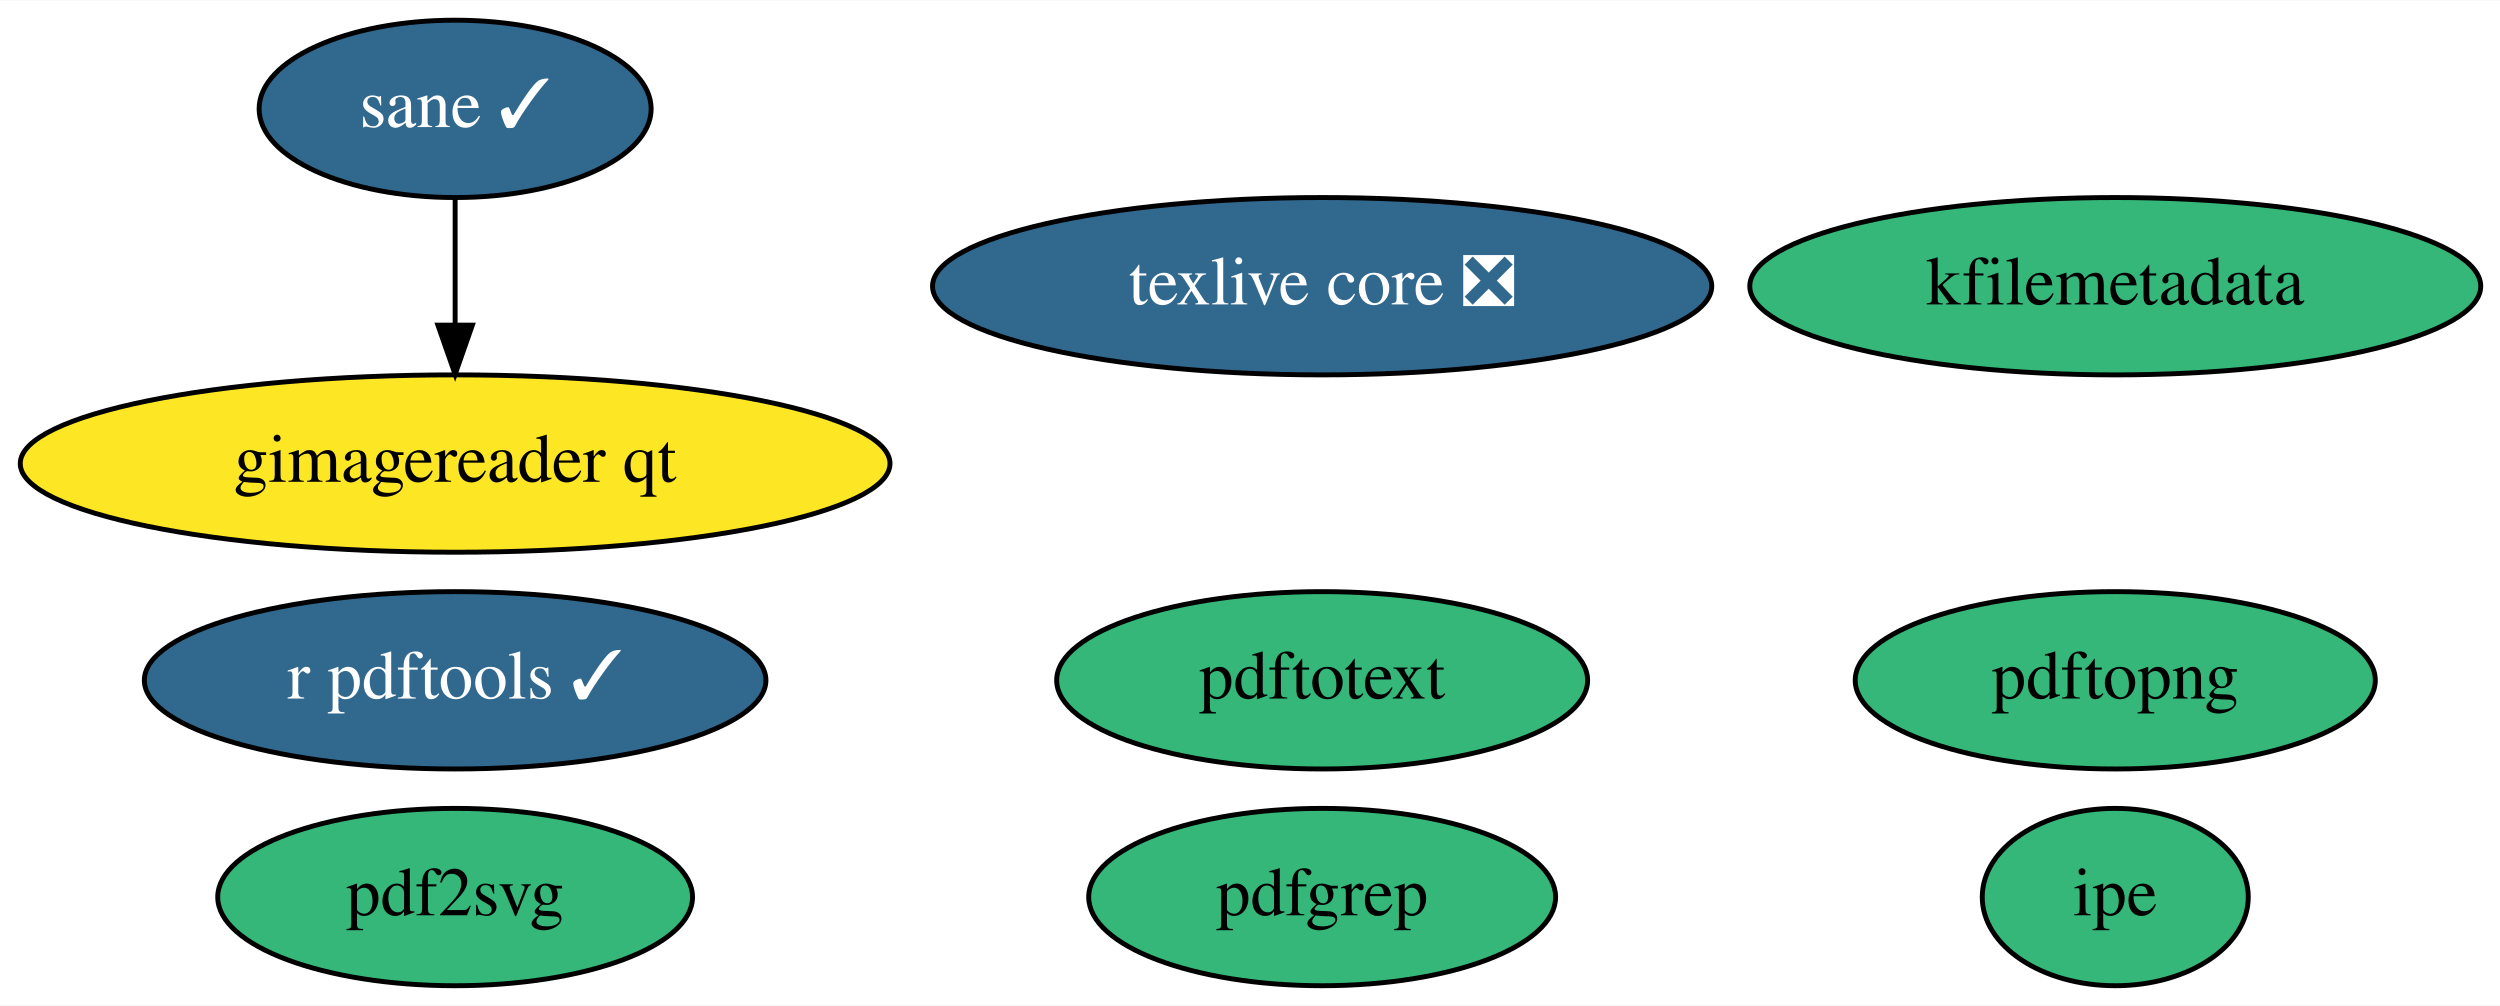
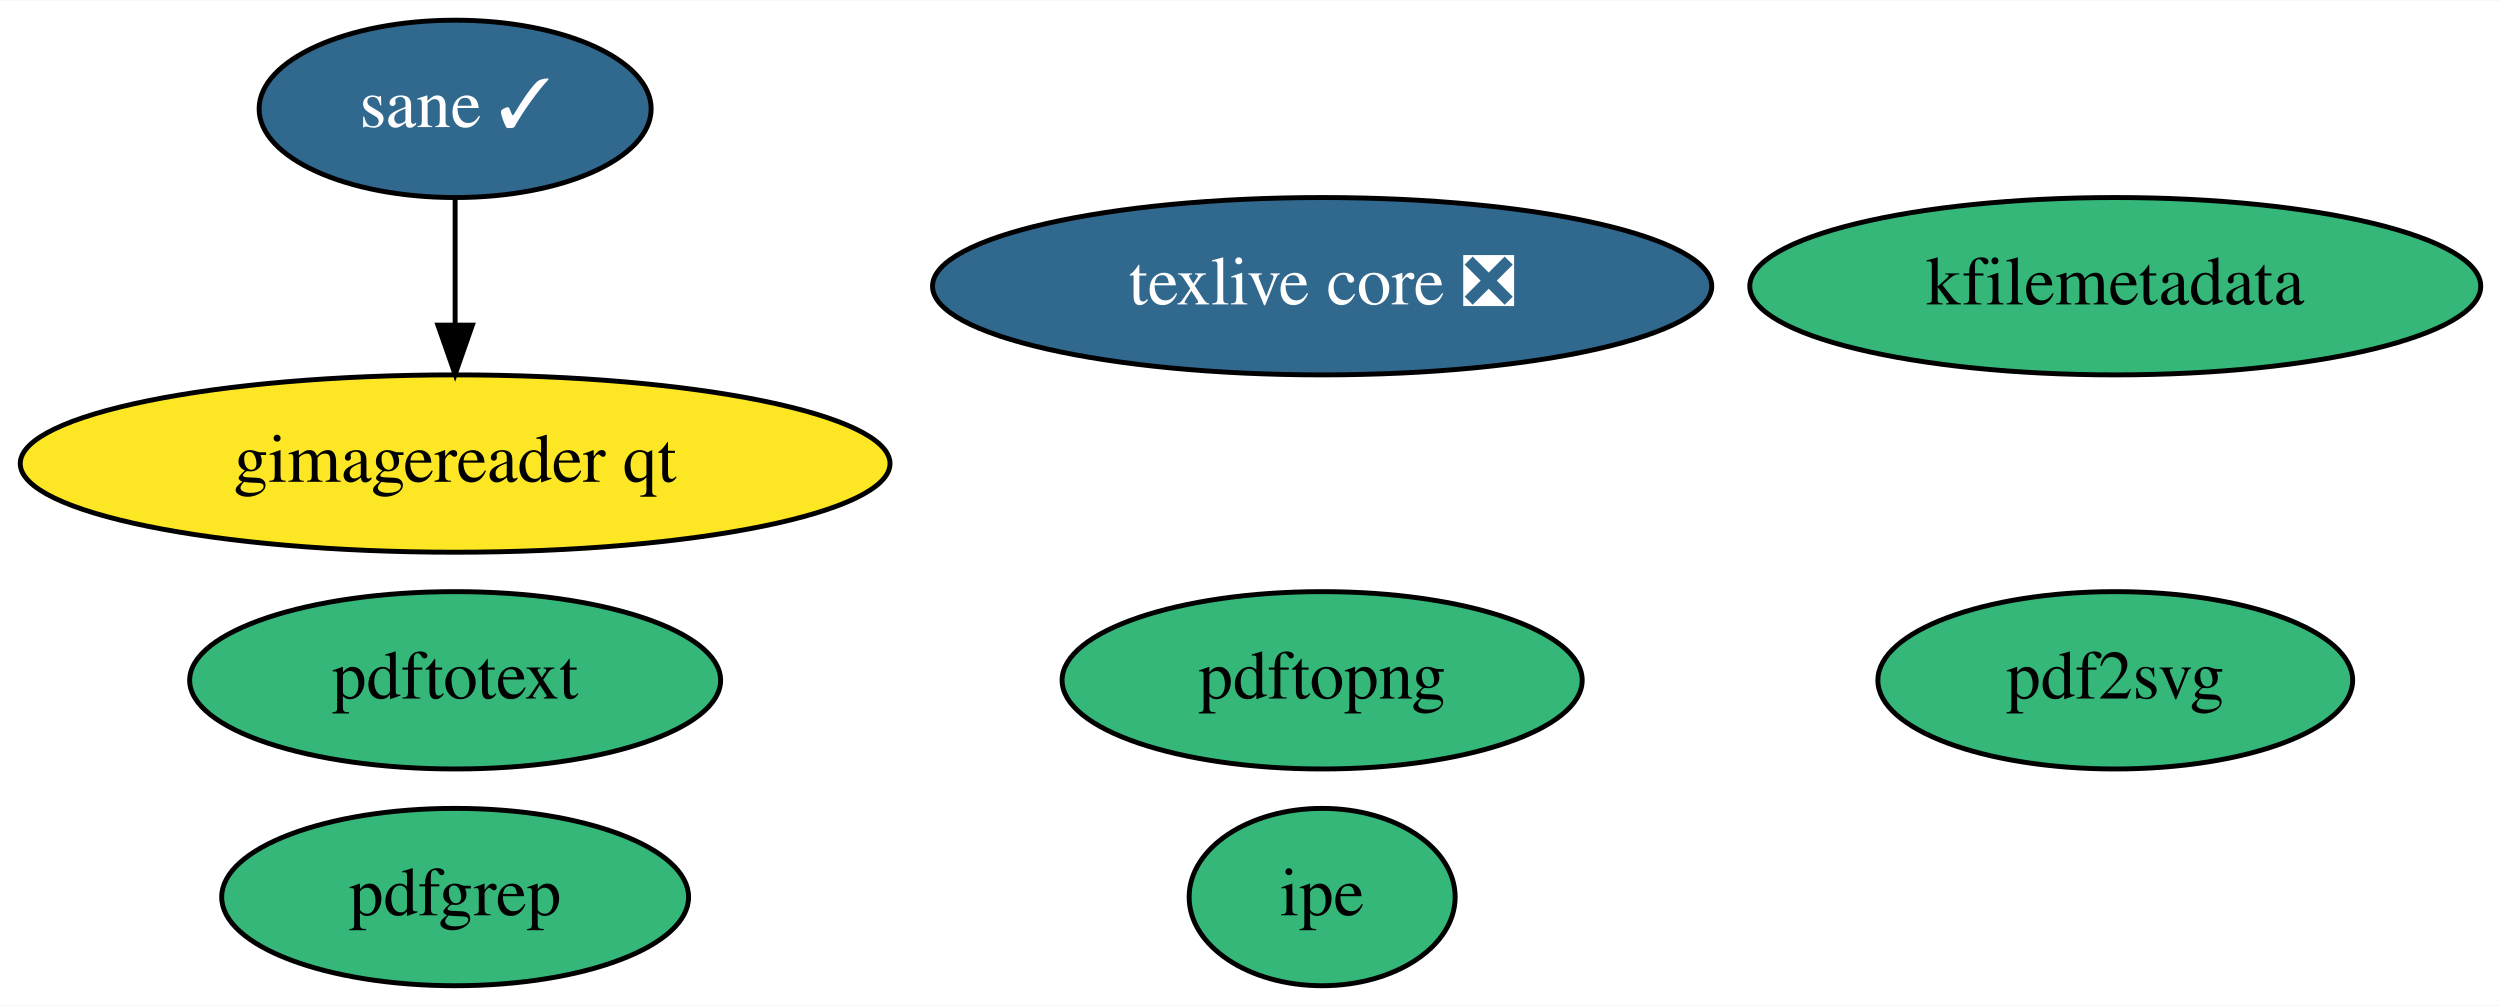
<svg xmlns="http://www.w3.org/2000/svg" xmlns:xlink="http://www.w3.org/1999/xlink" width="507pt" height="204pt" viewBox="0.00 0.00 507.49 204.00">
  <g id="graph0" class="graph" transform="scale(1 1) rotate(0) translate(4 200)">
    <polygon fill="white" stroke="none" points="-4,4 -4,-200 503.49,-200 503.49,4 -4,4" />
    <g id="node1" class="node">
      <g id="a_node1">
        <a xlink:href="https://github.com/conda-forge/texlive-core-feedstock/pull/74" xlink:title="texlive core ❎">
          <ellipse fill="#31688e" stroke="black" cx="264.39" cy="-142" rx="79.09" ry="18" />
          <text text-anchor="middle" x="264.39" y="-138.3" font-family="Times,serif" font-size="14.00" fill="white">texlive core ❎</text>
        </a>
      </g>
    </g>
    <g id="node2" class="node">
      <g id="a_node2">
-         <a xlink:href="https://github.com/conda-forge/r-pdftools-feedstock/pull/29" xlink:title="r pdftools ✓">
-           <ellipse fill="#31688e" stroke="black" cx="88.39" cy="-62" rx="63.09" ry="18" />
-           <text text-anchor="middle" x="88.39" y="-58.3" font-family="Times,serif" font-size="14.00" fill="white">r pdftools ✓</text>
-         </a>
-       </g>
-     </g>
-     <g id="node3" class="node">
-       <g id="a_node3">
        <a xlink:href="https://github.com/conda-forge/kfilemetadata-feedstock" xlink:title="kfilemetadata">
          <ellipse fill="#35b779" stroke="black" cx="425.39" cy="-142" rx="74.19" ry="18" />
          <text text-anchor="middle" x="425.39" y="-138.3" font-family="Times,serif" font-size="14.00">kfilemetadata</text>
        </a>
      </g>
    </g>
+     <g id="node3" class="node">
+       <g id="a_node3">
+         <a xlink:href="https://github.com/conda-forge/pdf2svg-feedstock" xlink:title="pdf2svg">
+           <ellipse fill="#35b779" stroke="black" cx="425.39" cy="-62" rx="48.19" ry="18" />
+           <text text-anchor="middle" x="425.39" y="-58.3" font-family="Times,serif" font-size="14.00">pdf2svg</text>
+         </a>
+       </g>
+     </g>
    <g id="node4" class="node">
      <g id="a_node4">
-         <a xlink:href="https://github.com/conda-forge/pdf2svg-feedstock" xlink:title="pdf2svg">
-           <ellipse fill="#35b779" stroke="black" cx="88.39" cy="-18" rx="48.19" ry="18" />
-           <text text-anchor="middle" x="88.39" y="-14.3" font-family="Times,serif" font-size="14.00">pdf2svg</text>
+         <a xlink:href="https://github.com/conda-forge/pdfgrep-feedstock" xlink:title="pdfgrep">
+           <ellipse fill="#35b779" stroke="black" cx="88.39" cy="-18" rx="47.39" ry="18" />
+           <text text-anchor="middle" x="88.39" y="-14.3" font-family="Times,serif" font-size="14.00">pdfgrep</text>
        </a>
      </g>
    </g>
    <g id="node5" class="node">
      <g id="a_node5">
-         <a xlink:href="https://github.com/conda-forge/pdfgrep-feedstock" xlink:title="pdfgrep">
-           <ellipse fill="#35b779" stroke="black" cx="264.39" cy="-18" rx="47.39" ry="18" />
-           <text text-anchor="middle" x="264.39" y="-14.3" font-family="Times,serif" font-size="14.00">pdfgrep</text>
+         <a xlink:href="https://github.com/conda-forge/pdftotext-feedstock" xlink:title="pdftotext">
+           <ellipse fill="#35b779" stroke="black" cx="88.39" cy="-62" rx="53.89" ry="18" />
+           <text text-anchor="middle" x="88.39" y="-58.3" font-family="Times,serif" font-size="14.00">pdftotext</text>
        </a>
      </g>
    </g>
    <g id="node6" class="node">
      <g id="a_node6">
-         <a xlink:href="https://github.com/conda-forge/pdftotext-feedstock" xlink:title="pdftotext">
-           <ellipse fill="#35b779" stroke="black" cx="264.39" cy="-62" rx="53.89" ry="18" />
-           <text text-anchor="middle" x="264.39" y="-58.3" font-family="Times,serif" font-size="14.00">pdftotext</text>
+         <a xlink:href="https://github.com/conda-forge/ipe-feedstock" xlink:title="ipe">
+           <ellipse fill="#35b779" stroke="black" cx="264.39" cy="-18" rx="27" ry="18" />
+           <text text-anchor="middle" x="264.39" y="-14.3" font-family="Times,serif" font-size="14.00">ipe</text>
        </a>
      </g>
    </g>
    <g id="node7" class="node">
      <g id="a_node7">
-         <a xlink:href="https://github.com/conda-forge/ipe-feedstock" xlink:title="ipe">
-           <ellipse fill="#35b779" stroke="black" cx="425.39" cy="-18" rx="27" ry="18" />
-           <text text-anchor="middle" x="425.39" y="-14.3" font-family="Times,serif" font-size="14.00">ipe</text>
-         </a>
-       </g>
-     </g>
-     <g id="node8" class="node">
-       <g id="a_node8">
        <a xlink:href="https://github.com/conda-forge/sane-feedstock/pull/9" xlink:title="sane ✓">
          <ellipse fill="#31688e" stroke="black" cx="88.39" cy="-178" rx="39.79" ry="18" />
          <text text-anchor="middle" x="88.39" y="-174.3" font-family="Times,serif" font-size="14.00" fill="white">sane ✓</text>
        </a>
      </g>
    </g>
-     <g id="node9" class="node">
-       <g id="a_node9">
+     <g id="node8" class="node">
+       <g id="a_node8">
        <a xlink:href="https://github.com/conda-forge/gimagereader-qt-feedstock" xlink:title="gimagereader qt">
          <ellipse fill="#fde725" stroke="black" cx="88.39" cy="-106" rx="88.28" ry="18" />
          <text text-anchor="middle" x="88.39" y="-102.3" font-family="Times,serif" font-size="14.00">gimagereader qt</text>
        </a>
      </g>
    </g>
    <g id="edge1" class="edge">
      <path fill="none" stroke="black" d="M88.39,-159.7C88.39,-151.98 88.39,-142.71 88.39,-134.11" />
      <polygon fill="black" stroke="black" points="91.89,-134.1 88.39,-124.1 84.89,-134.1 91.89,-134.1" />
    </g>
-     <g id="node10" class="node">
-       <g id="a_node10">
+     <g id="node9" class="node">
+       <g id="a_node9">
        <a xlink:href="https://github.com/conda-forge/pdftopng-feedstock" xlink:title="pdftopng">
-           <ellipse fill="#35b779" stroke="black" cx="425.39" cy="-62" rx="52.79" ry="18" />
-           <text text-anchor="middle" x="425.39" y="-58.3" font-family="Times,serif" font-size="14.00">pdftopng</text>
+           <ellipse fill="#35b779" stroke="black" cx="264.39" cy="-62" rx="52.79" ry="18" />
+           <text text-anchor="middle" x="264.39" y="-58.3" font-family="Times,serif" font-size="14.00">pdftopng</text>
        </a>
      </g>
    </g>
  </g>
</svg>
